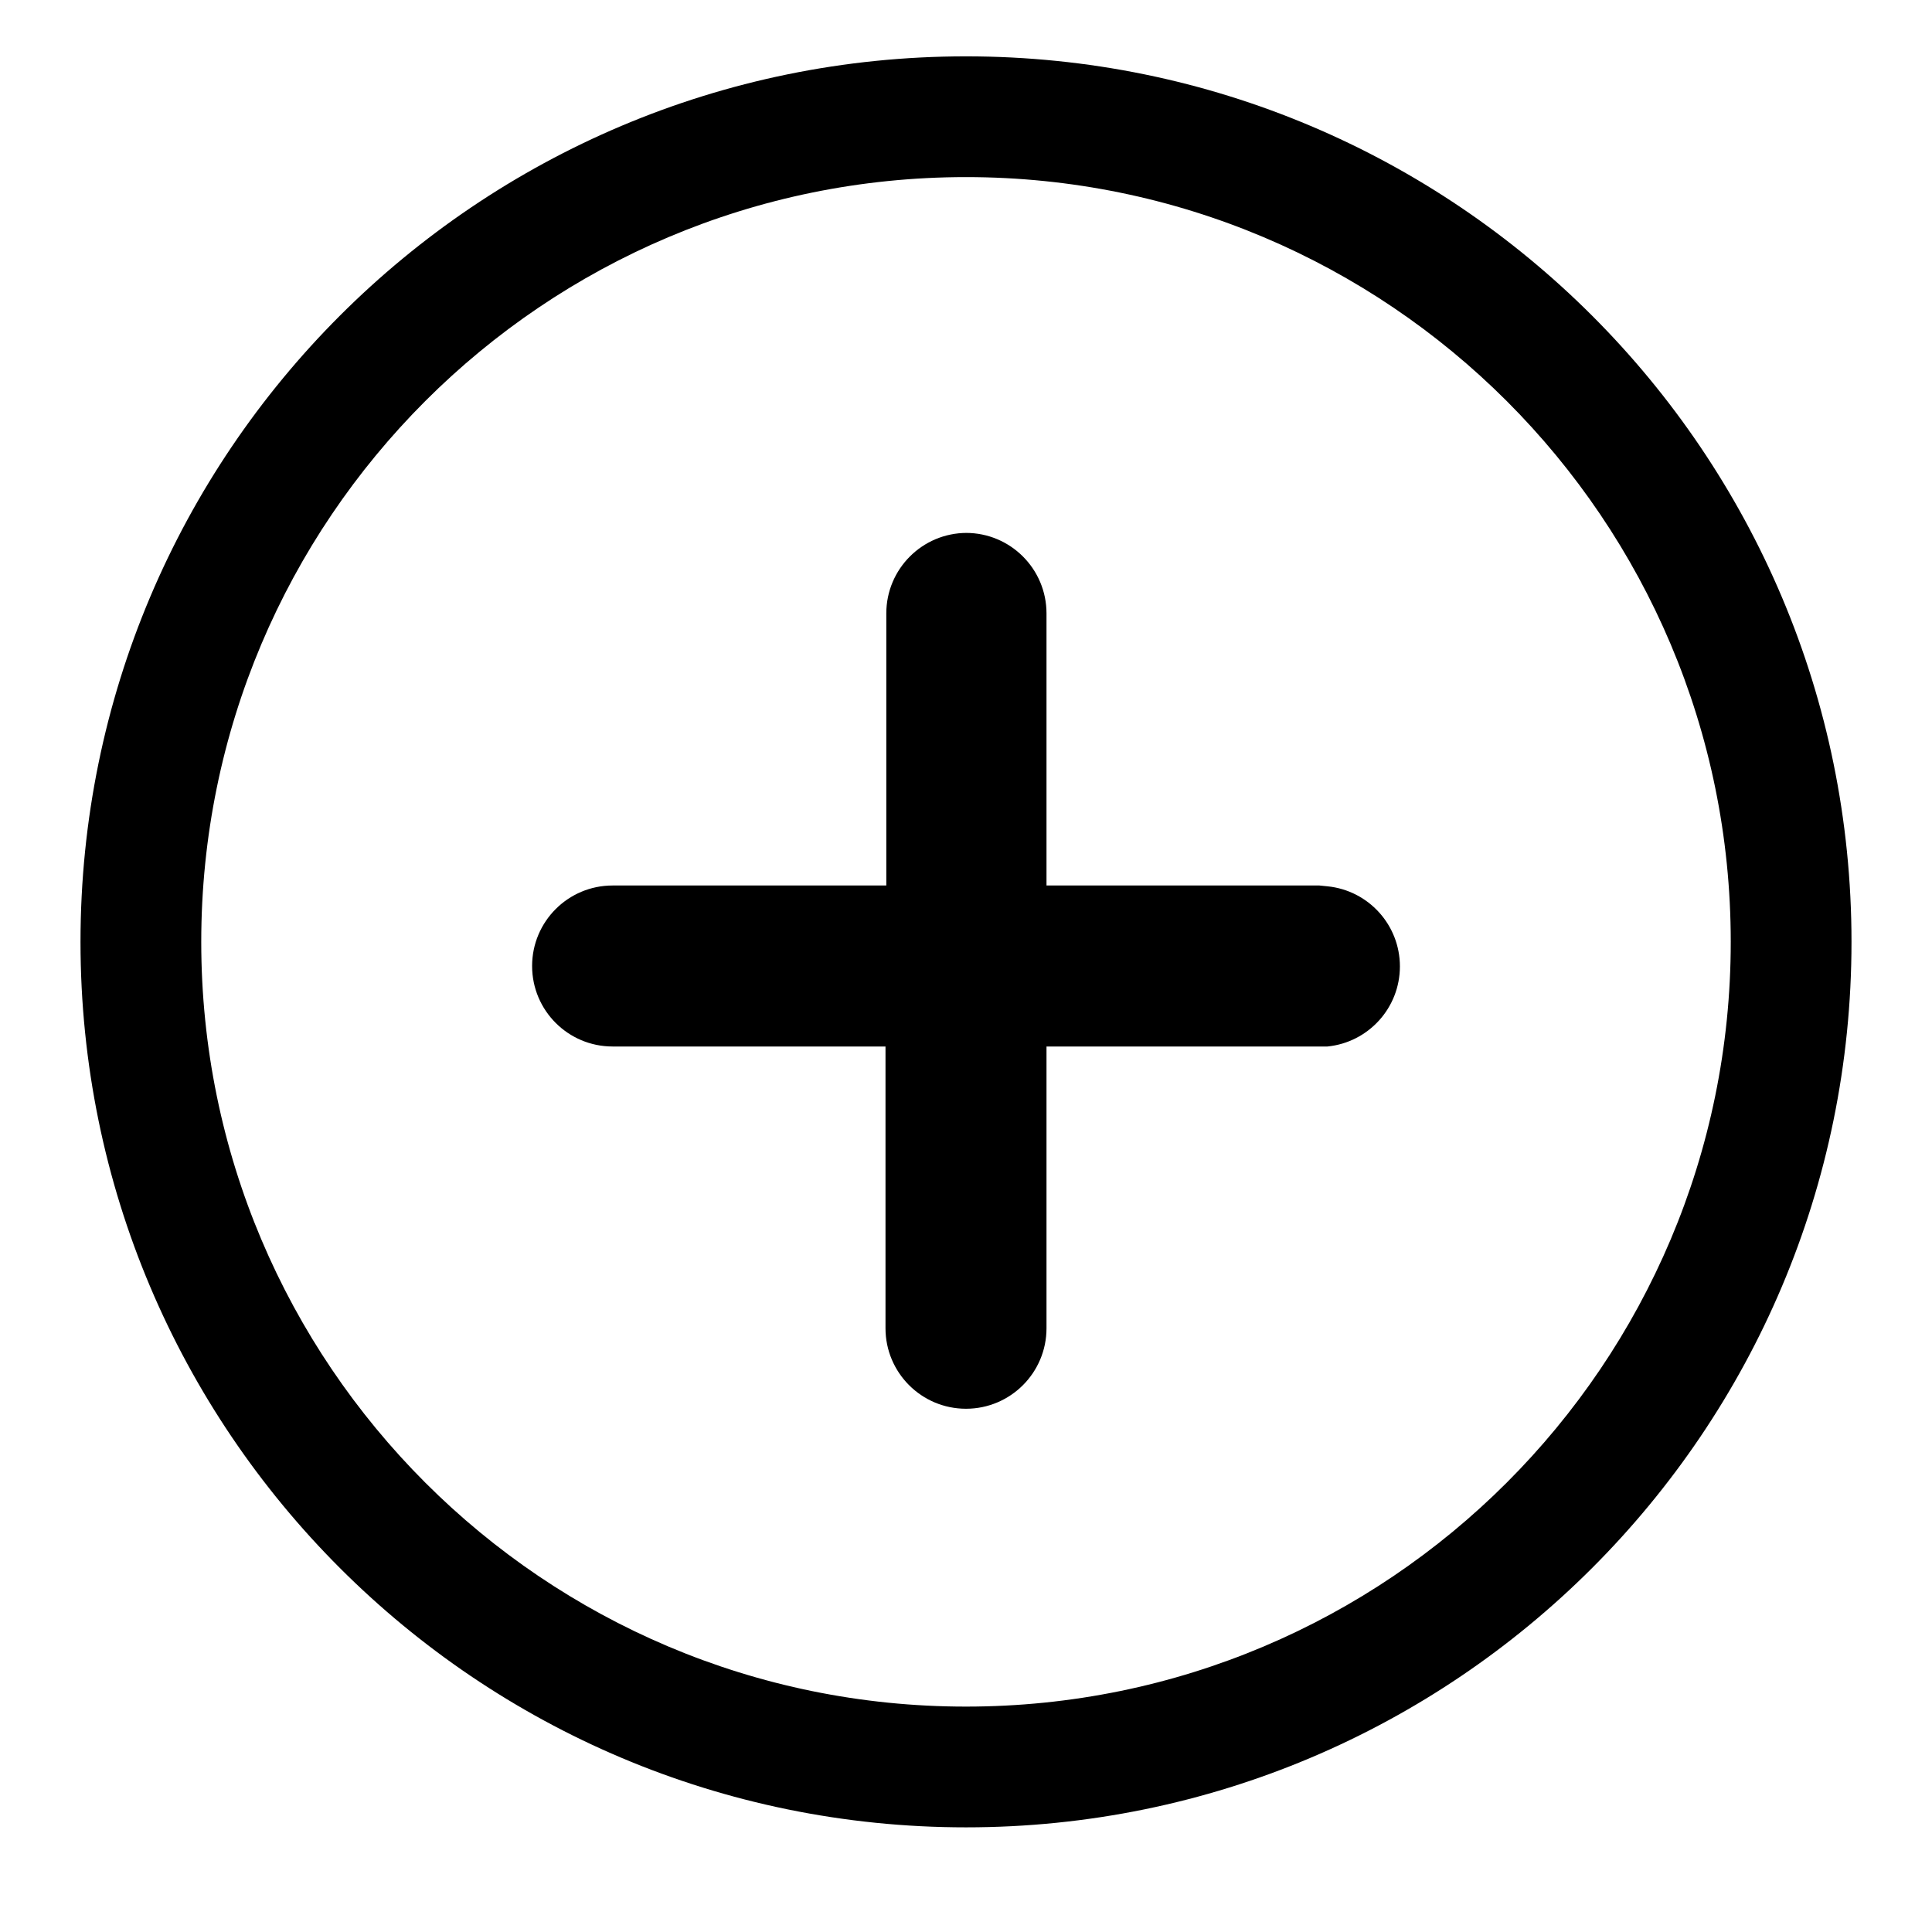
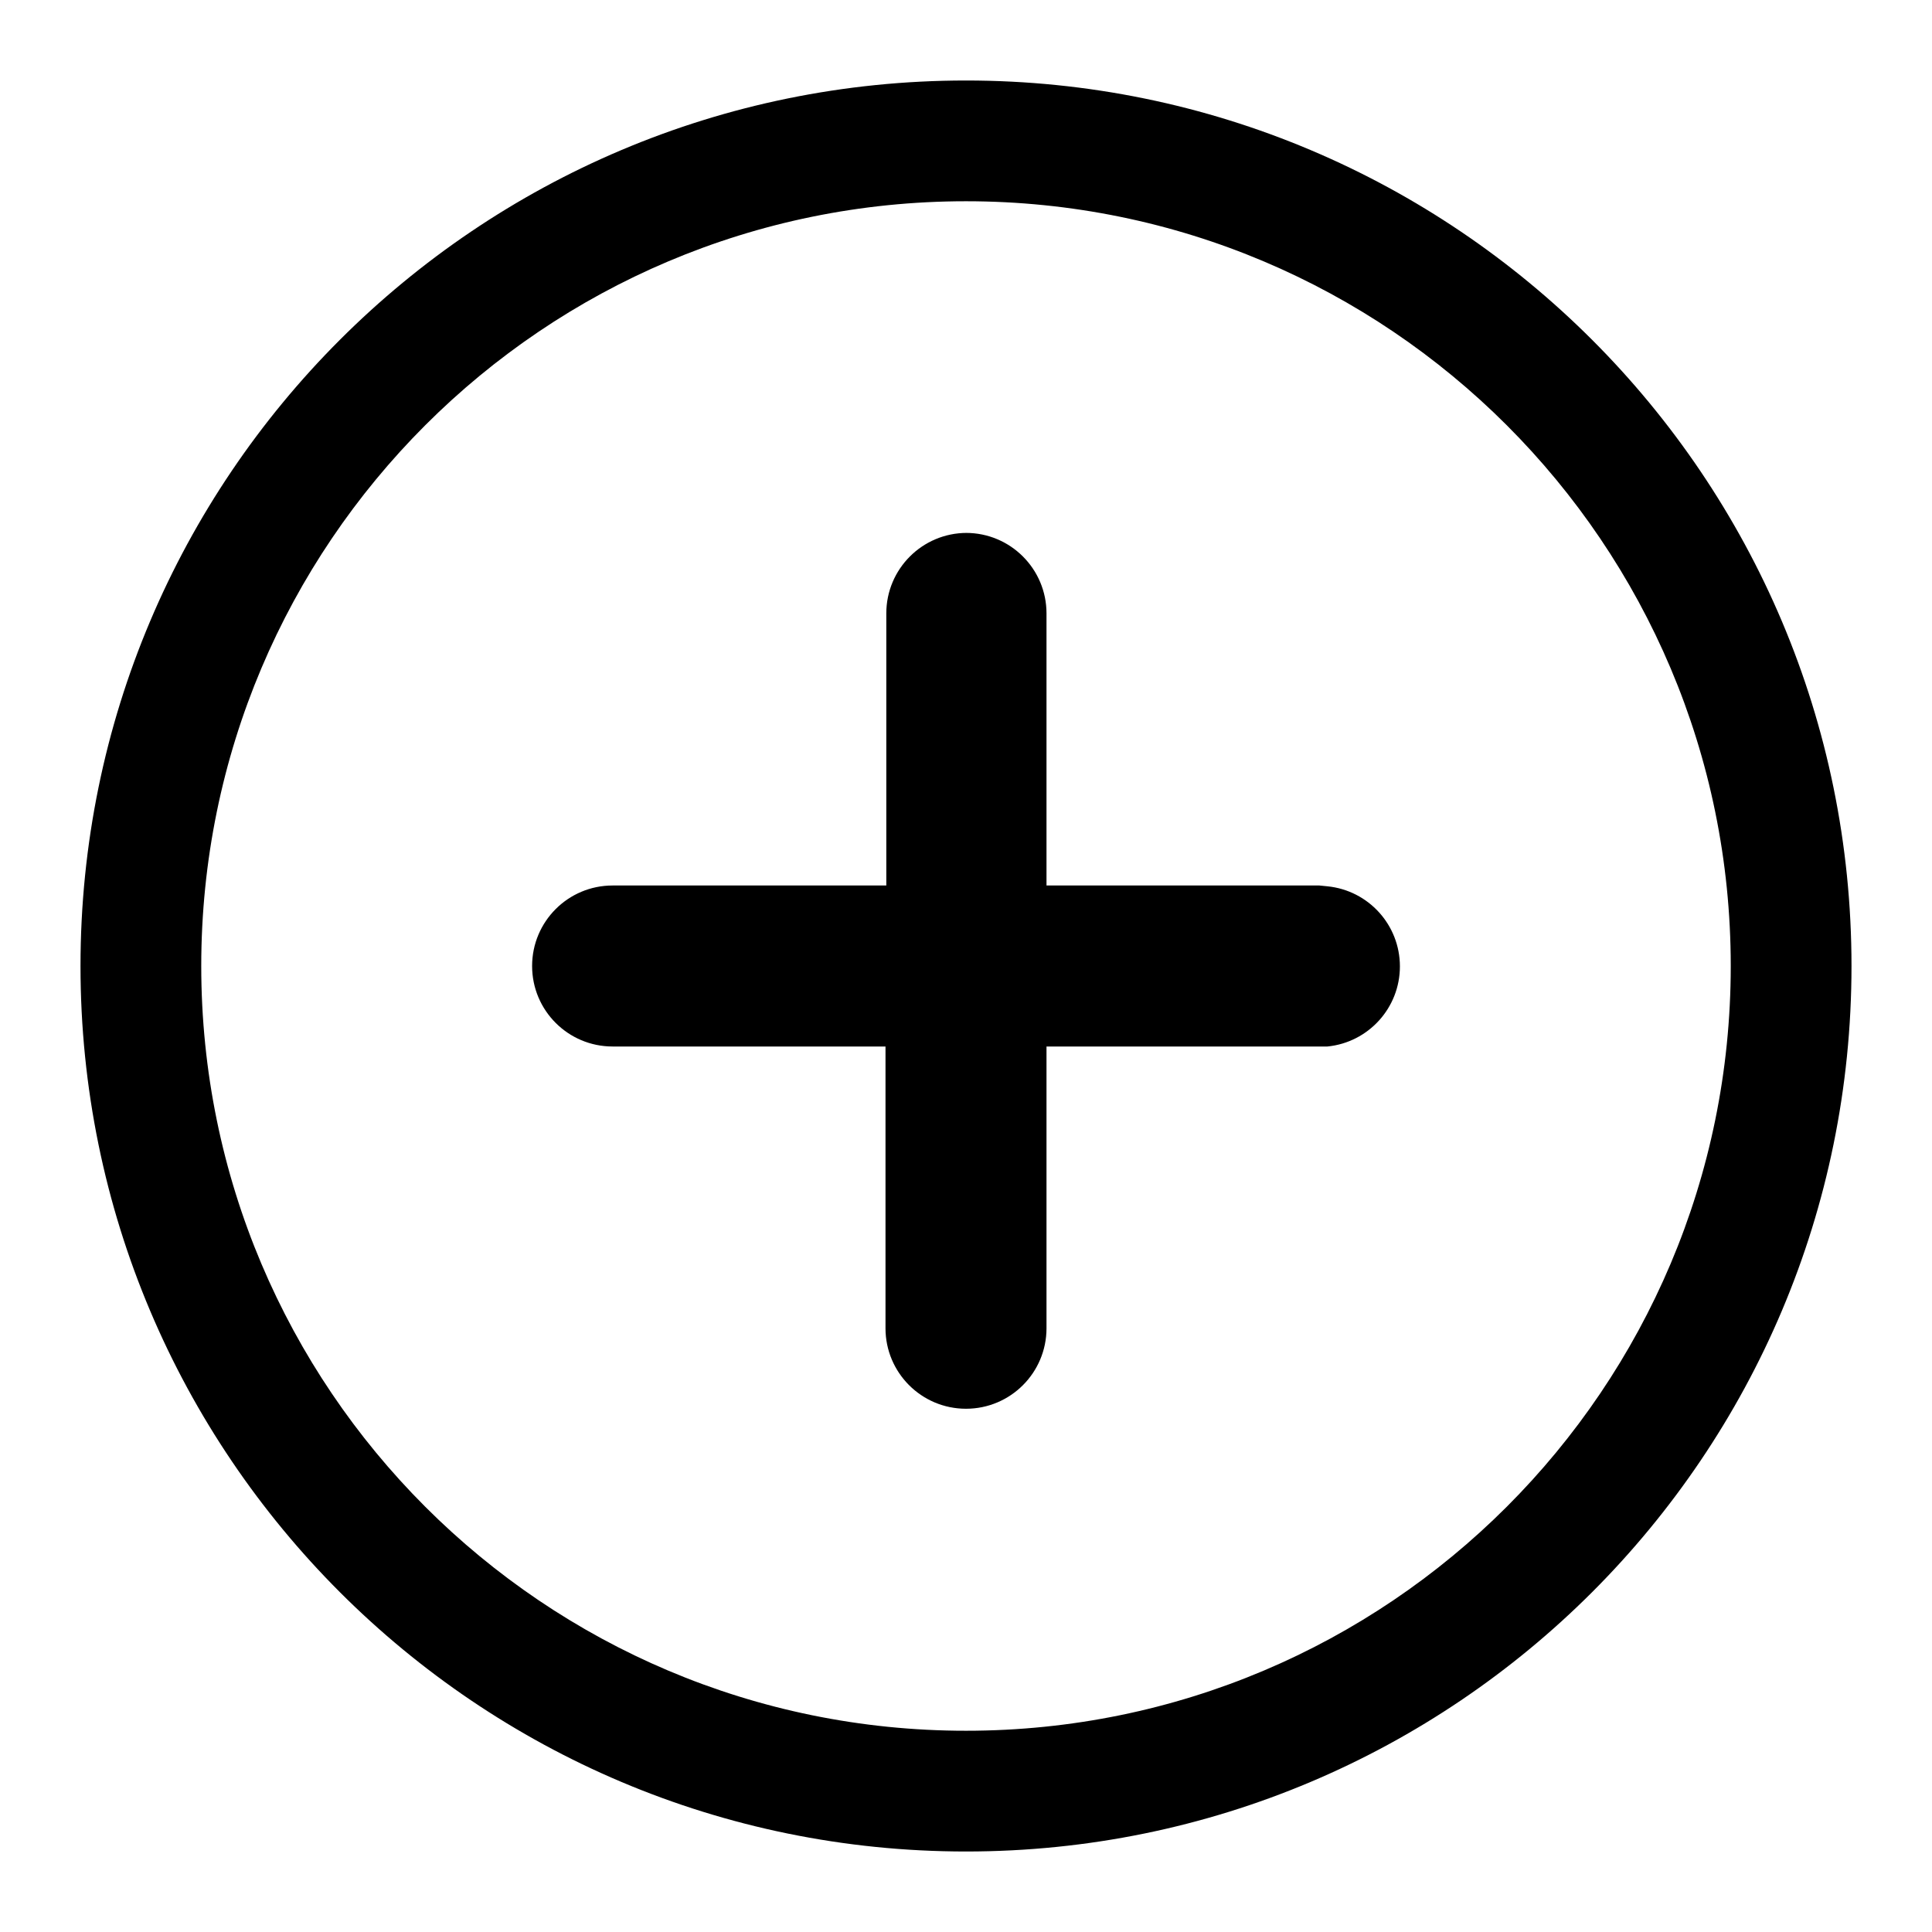
<svg xmlns="http://www.w3.org/2000/svg" viewBox="0 0 24 24" width="24" height="24">
  <path d="M12 6.62a1 1 0 0 1 1 1V11h3.39l.1.01a1 1 0 0 1 0 1.99H13v3.5a1 1 0 0 1-2 0V13H7.61a1 1 0 0 1 0-2h3.4V7.62a1 1 0 0 1 1-1" />
-   <path fill-rule="evenodd" d="M12 .7a11 11 0 1 1 0 22 11 11 0 0 1 0-22m0 1.5a9.5 9.5 0 1 0 0 19 9.5 9.5 0 0 0 0-19" clip-rule="evenodd" />
+   <path fill-rule="evenodd" d="M12 1A11 11 0 1 1 12 23A11 11 0 0 1 12 1M12 2.5A9.5 9.5 0 1 0 12 21.5A9.5 9.5 0 0 0 12 2.5" clip-rule="evenodd" />
</svg>
